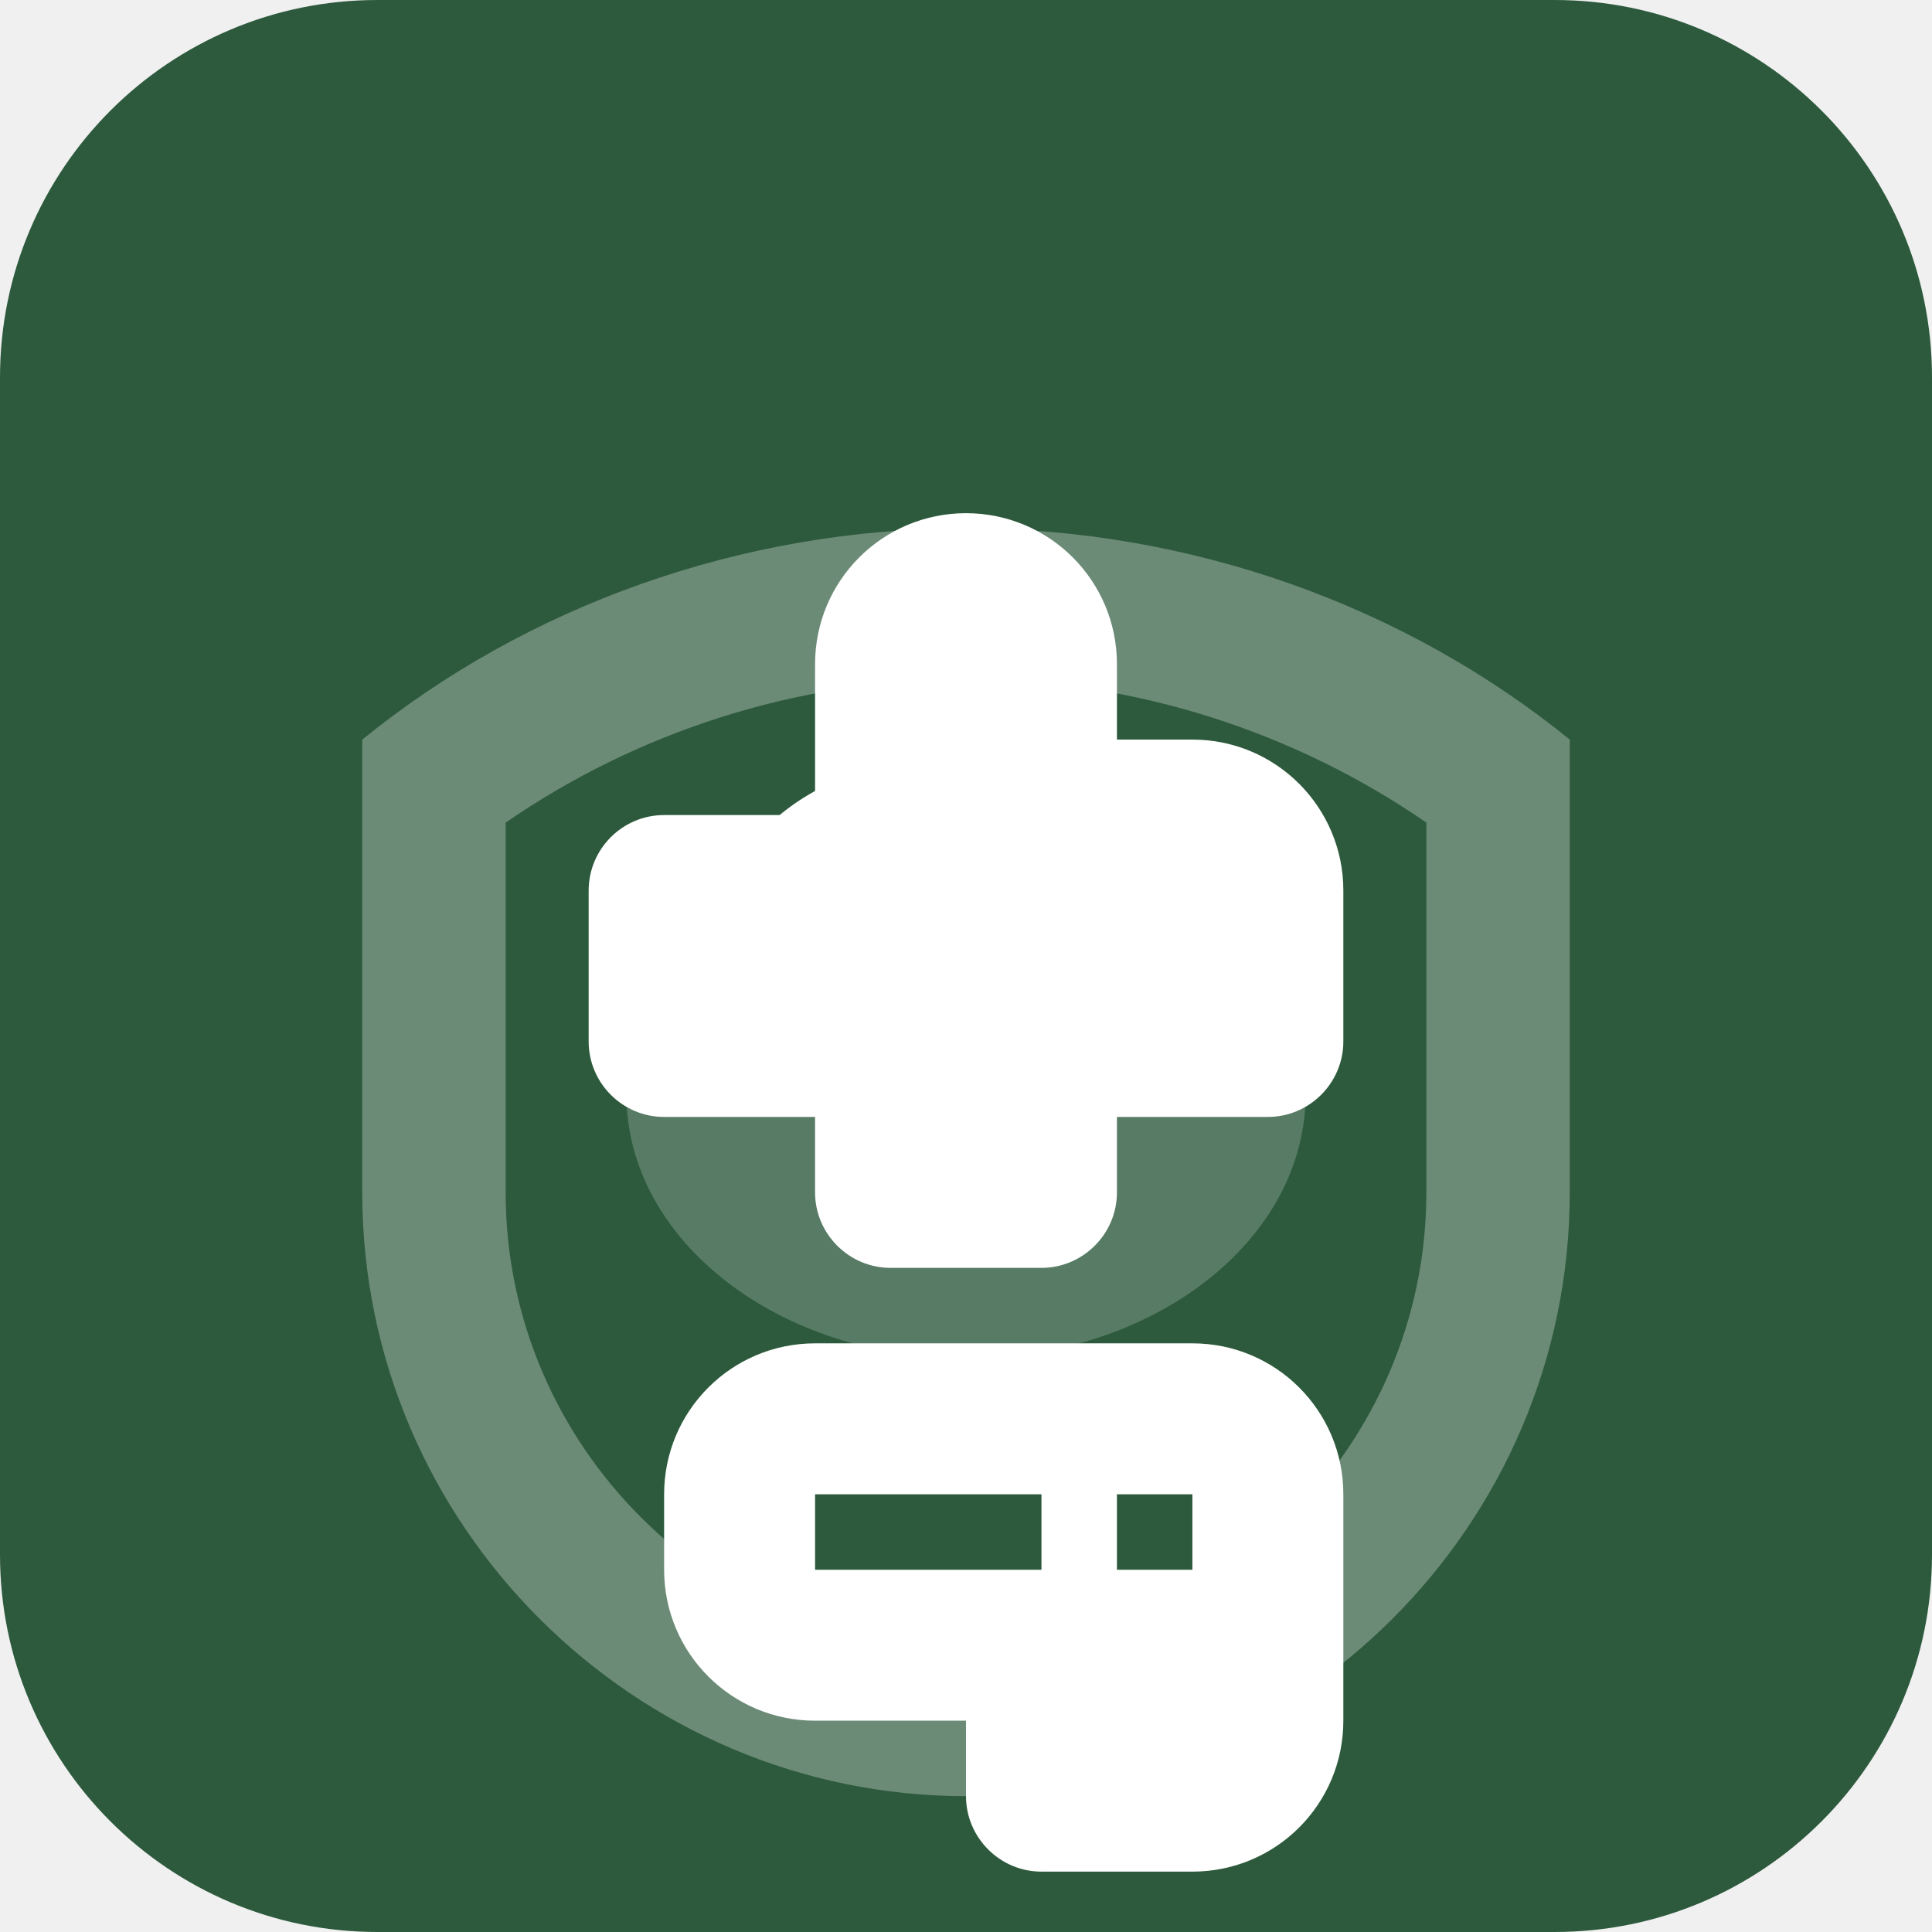
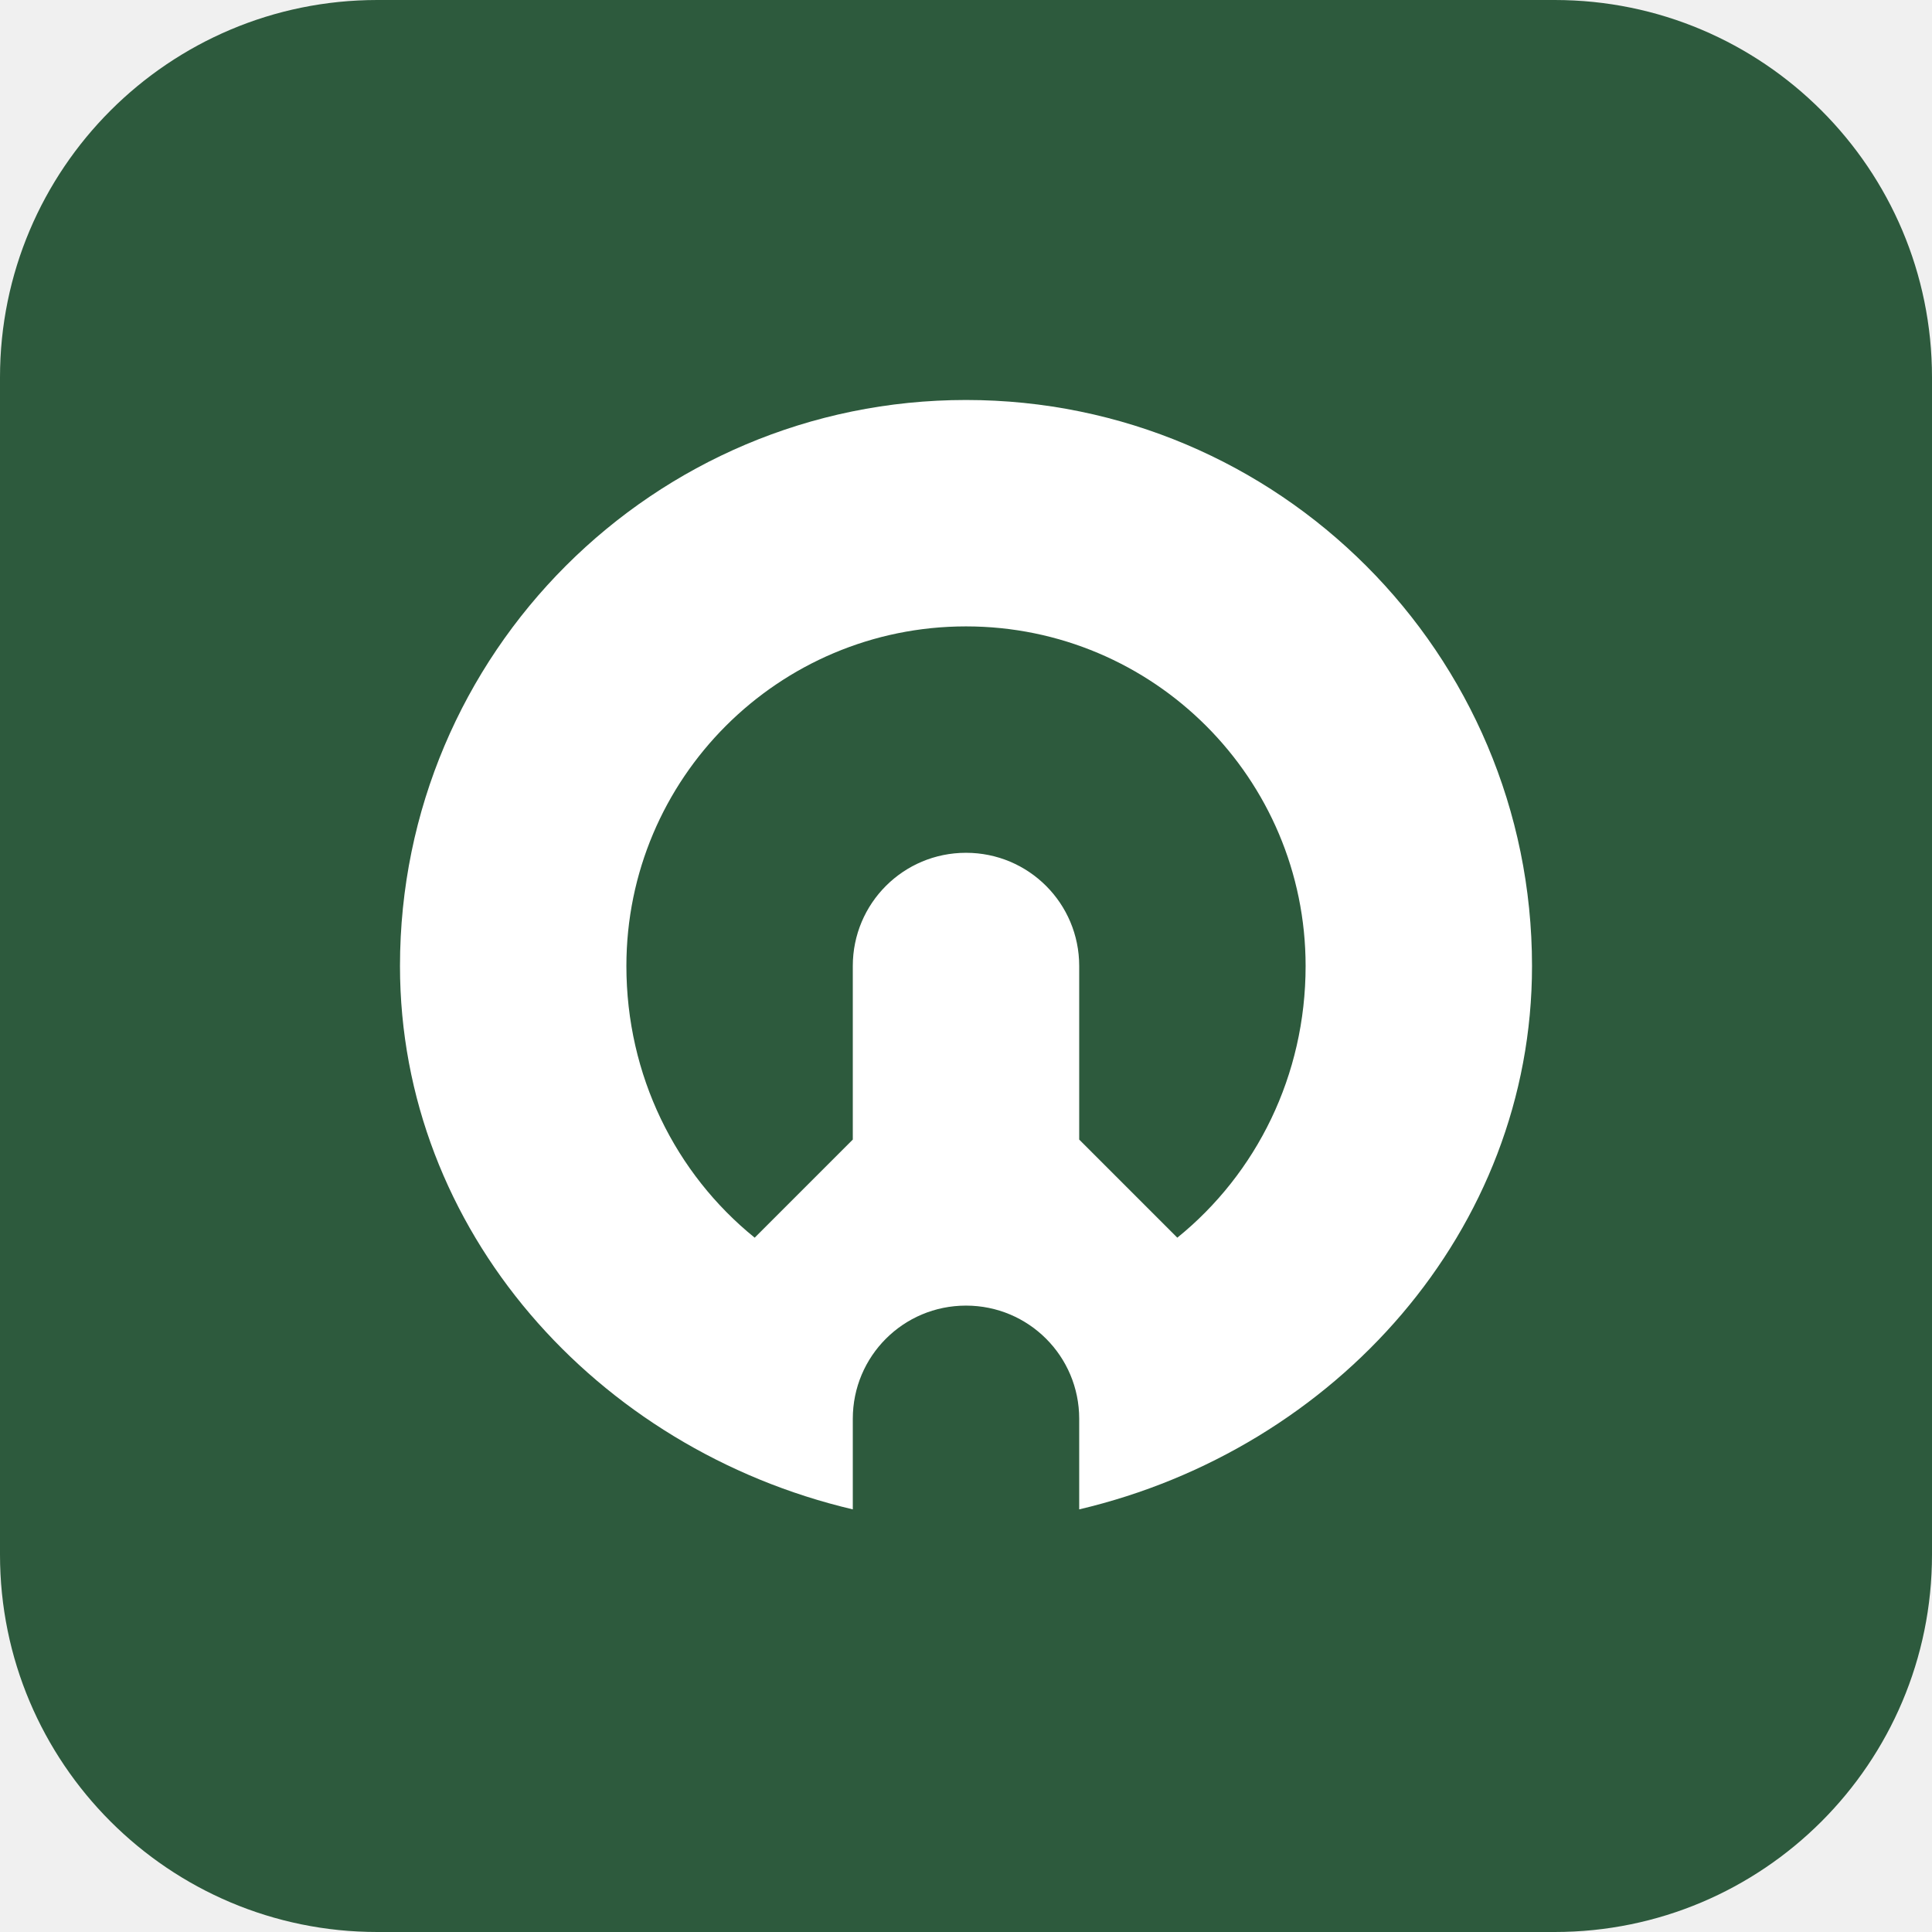
<svg xmlns="http://www.w3.org/2000/svg" viewBox="0 0 512 512">
  <rect width="512" height="512" rx="100" fill="#2d5a3d" />
-   <g transform="translate(96, 96) scale(1.25)">
-     <path fill="white" d="M128 32C145.7 32 160 46.33 160 64V80H176C193.7 80 208 94.33 208 112V144C208 152.8 200.8 160 192 160H160V176C160 184.8 152.8 192 144 192H112C103.2 192 96 184.8 96 176V160H64C55.16 160 48 152.8 48 144V112C48 103.2 55.16 96 64 96H96V64C96 46.33 110.3 32 128 32zM128 64V128H64V96H128V64zM160 128V96H192V112H160V128z" />
-     <path fill="white" d="M176 208C193.7 208 208 222.3 208 240V288C208 305.7 193.7 320 176 320H144C135.2 320 128 312.8 128 304V288H96C78.33 288 64 273.7 64 256V240C64 222.3 78.33 208 96 208H176zM96 256H144V240H96V256zM176 240H160V256H176V240z" />
+   <g transform="translate(106, 106)">
+     <path fill="white" d="M150 0C232.8 0 300 67.2 300 150C300 220 248 278 180 294V270C180 253.4 166.6 240 150 240C133.4 240 120 253.4 120 270V294C52 278 0 220 0 150C0 67.2 67.2 0 150 0ZM150 60C100.3 60 60 100.3 60 150C60 179 73 205 94 222L120 196V150C120 133.4 133.4 120 150 120C166.6 120 180 133.4 180 150V196L206 222C227 205 240 179 240 150C240 100.3 199.7 60 150 60Z" />
  </g>
-   <path fill="white" d="M256 140C315.6 140 372.4 160.6 416 196V316C416 404.4 343.6 476 256 476C168.4 476 96 404.4 96 316V196C139.6 160.6 196.4 140 256 140zM256 180C210.6 180 168.2 194.4 134 218V316C134 383.4 189.4 438 256 438C322.6 438 378 383.4 378 316V218C343.8 194.4 301.4 180 256 180z" opacity="0.3" />
-   <ellipse cx="256" cy="290" rx="90" ry="70" fill="white" opacity="0.2" />
-   <path fill="white" d="M256 200C220 200 190 220 190 250C190 280 220 300 256 300C292 300 322 280 322 250C322 220 292 200 256 200zM256 230C275 230 290 238 290 250C290 262 275 270 256 270C237 270 222 262 222 250C222 238 237 230 256 230z" />
</svg>
